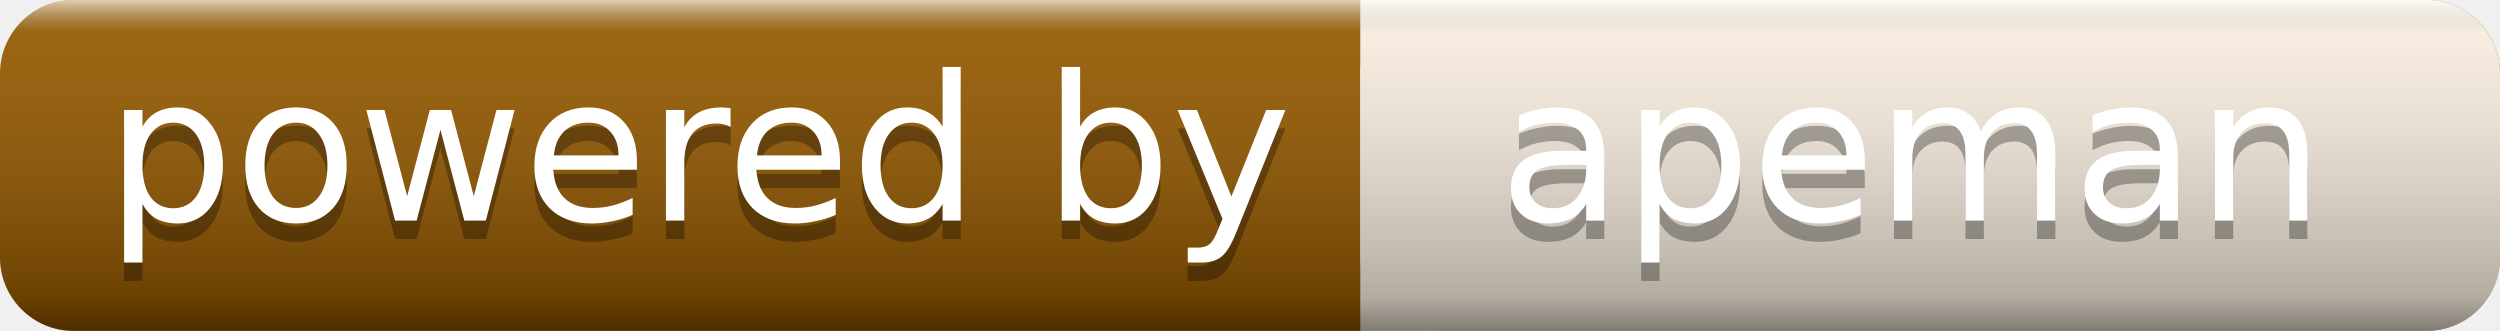
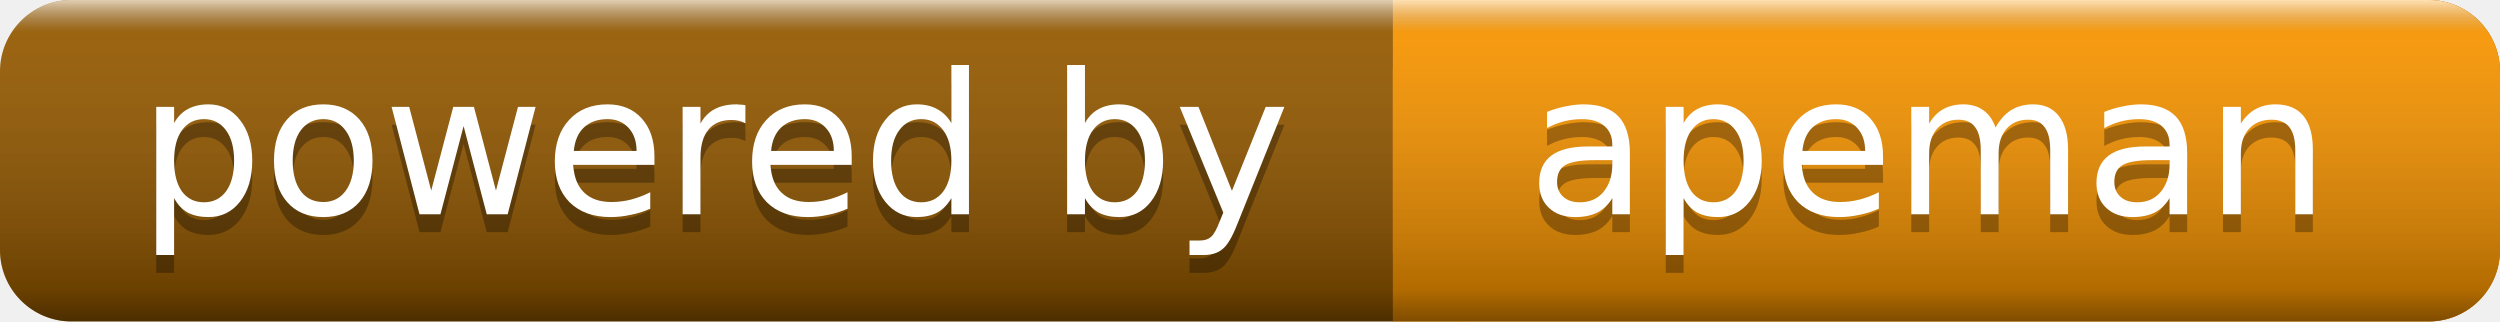
- <svg xmlns="http://www.w3.org/2000/svg" width="136" height="18">
+ <svg xmlns="http://www.w3.org/2000/svg" width="140" height="18">
  <linearGradient id="a" x2="0" y2="100%">
    <stop offset="0" stop-color="#fff" stop-opacity=".7" />
    <stop offset=".1" stop-color="#aaa" stop-opacity=".1" />
    <stop offset=".9" stop-opacity=".3" />
    <stop offset="1" stop-opacity=".5" />
  </linearGradient>
-   <rect rx="4" width="136" height="18" fill="#995C00" />
-   <rect rx="4" x="74" width="62" height="18" fill="#FFF5E6" />
-   <path fill="#FFF5E6" d="M74 0h4v18h-4z" />
-   <rect rx="4" width="136" height="18" fill="url(#a)" />
+   <rect rx="4" width="140" height="18" fill="#995C00" />
+   <rect rx="4" x="78" width="62" height="18" fill="#f90" />
+   <path fill="#f90" d="M78 0h4v18h-4z" />
+   <rect rx="4" width="140" height="18" fill="url(#a)" />
  <g fill="#fff" text-anchor="middle" font-family="DejaVu Sans,Verdana,Geneva,sans-serif" font-size="11">
-     <text x="38" y="13" fill="#010101" fill-opacity=".3">powered by</text>
-     <text x="38" y="12">powered by</text>
-     <text x="104" y="13" fill="#010101" fill-opacity=".3">apeman</text>
-     <text x="104" y="12">apeman</text>
+     <text x="40" y="13" fill="#010101" fill-opacity=".3">powered by</text>
+     <text x="40" y="12">powered by</text>
+     <text x="108" y="13" fill="#010101" fill-opacity=".3">apeman</text>
+     <text x="108" y="12">apeman</text>
  </g>
</svg>
